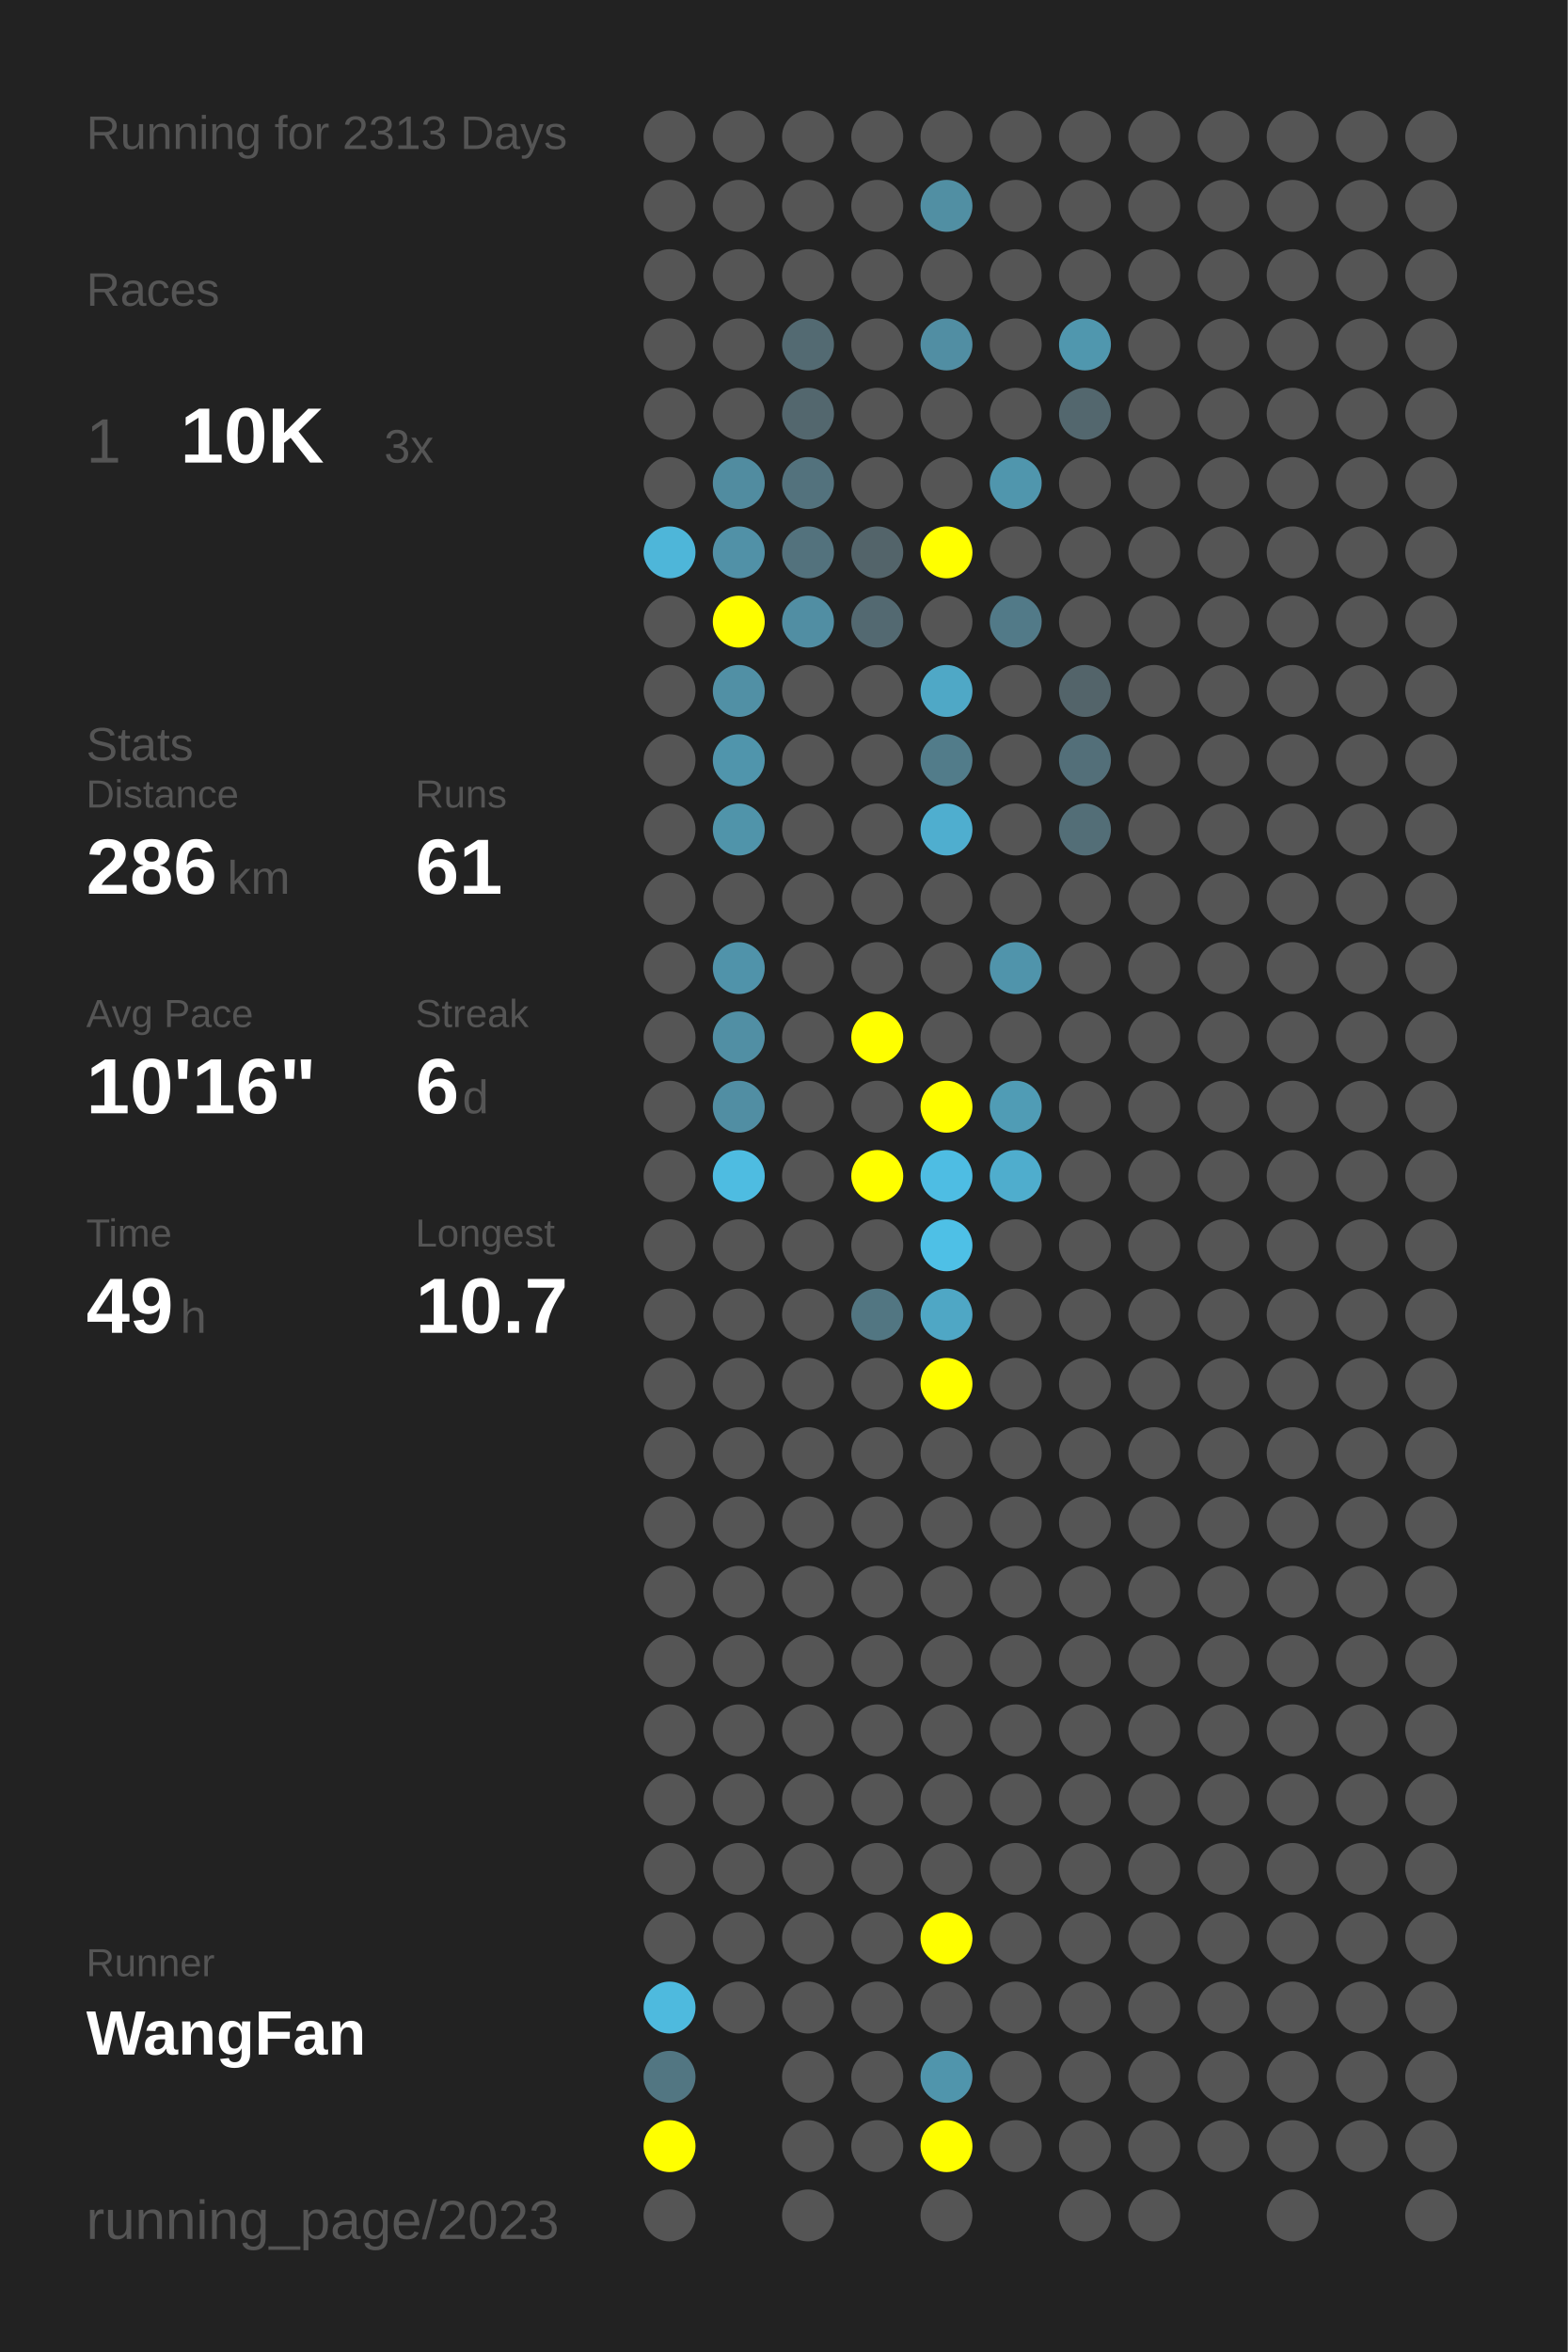
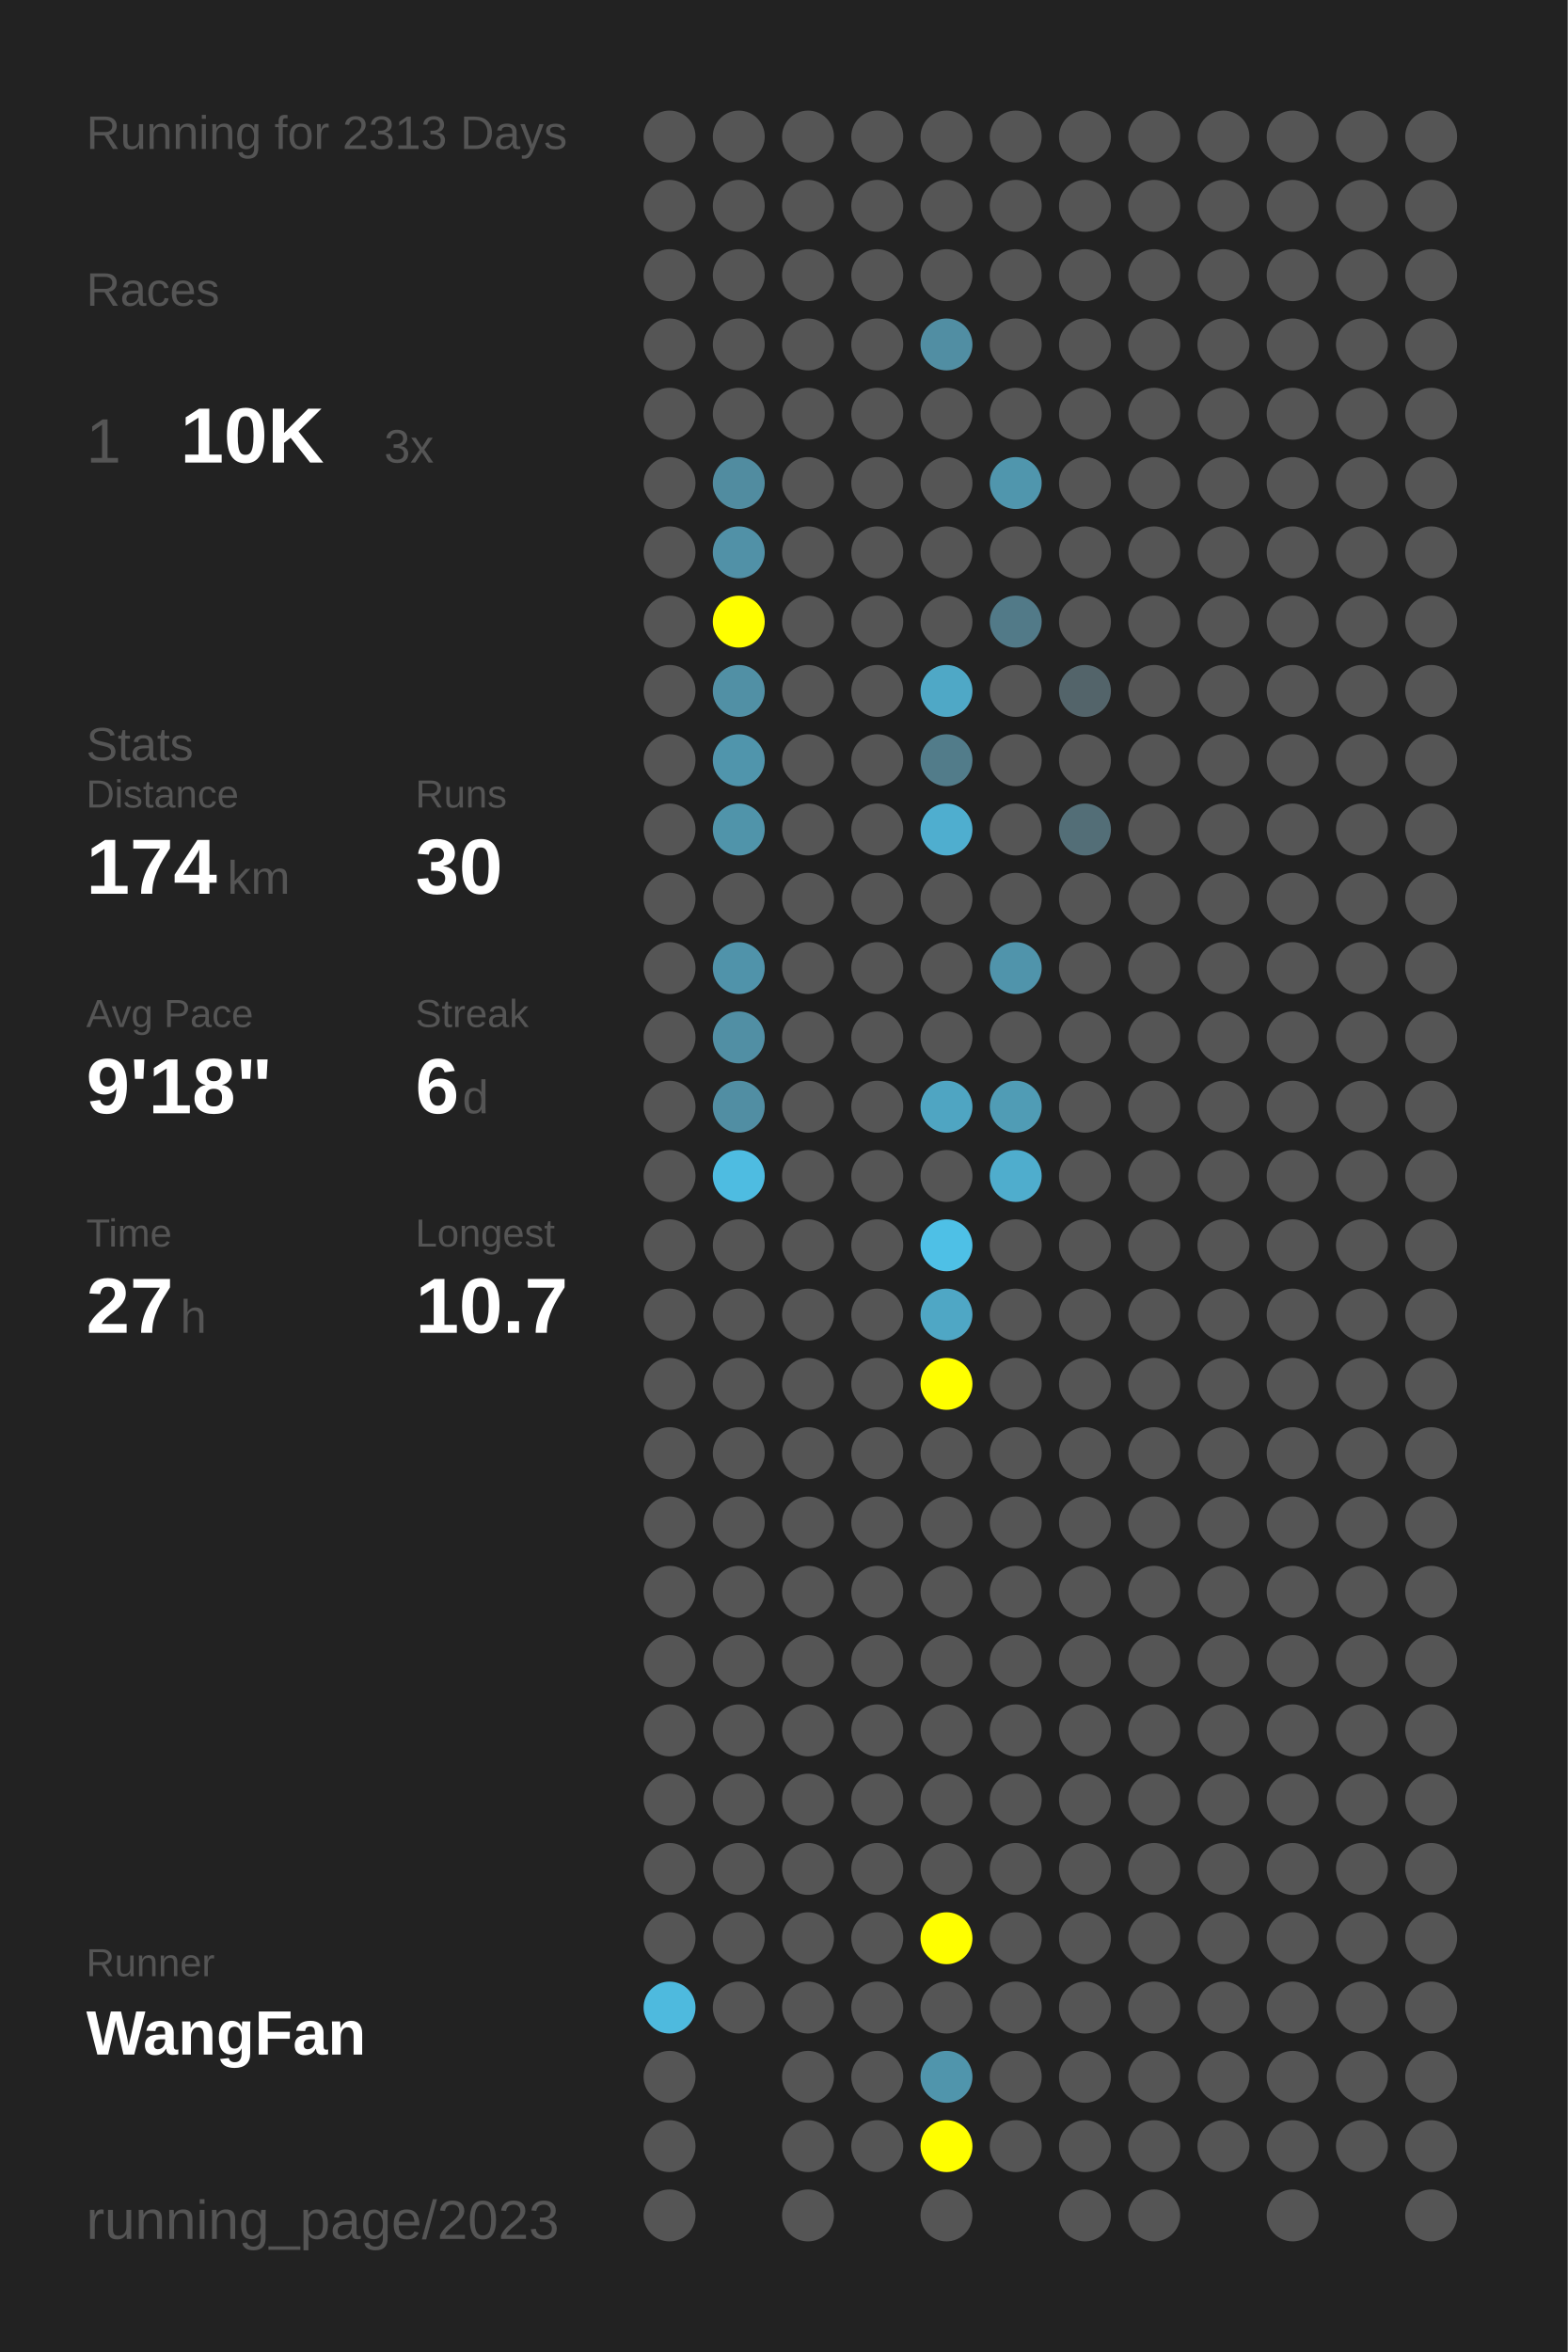
<svg xmlns="http://www.w3.org/2000/svg" baseProfile="full" height="300mm" version="1.1" viewBox="0,0,200,300" width="200mm">
  <defs />
  <rect fill="#222222" height="300" width="200" x="0" y="0" />
  <text fill="#555555" style="font-size:6px; font-family:Arial;" x="11" y="19">Running for 2313 Days</text>
  <text fill="#555555" style="font-size:6px; font-family:Arial;" x="11" y="39">Races</text>
  <text fill="#555555" style="font-size:8px; font-family:Arial;" x="11" y="59">1</text>
  <text fill="#FFFFFF" style="font-size:10px; font-family:Arial; font-weight:bold;" x="23" y="59">10K</text>
  <text fill="#555555" style="font-size:6px; font-family:Arial;" x="49" y="59">3x</text>
  <text fill="#555555" style="font-size:6px; font-family:Arial;" x="11" y="97">Stats</text>
  <text fill="#555555" style="font-size:5px; font-family:Arial;" x="11" y="103">Distance</text>
-   <text fill="#FFFFFF" style="font-size:10px; font-family:Arial; font-weight:bold;" x="11" y="114">286</text>
+   <text fill="#FFFFFF" style="font-size:10px; font-family:Arial; font-weight:bold;" x="11" y="114">174</text>
  <text fill="#555555" style="font-size:6px; font-family:Arial;" x="29" y="114">km</text>
  <text fill="#555555" style="font-size:5px; font-family:Arial;" x="53" y="103">Runs</text>
-   <text fill="#FFFFFF" style="font-size:10px; font-family:Arial; font-weight:bold;" x="53" y="114">61</text>
+   <text fill="#FFFFFF" style="font-size:10px; font-family:Arial; font-weight:bold;" x="53" y="114">30</text>
  <text fill="#555555" style="font-size:5px; font-family:Arial;" x="11" y="131">Avg Pace</text>
-   <text fill="#FFFFFF" style="font-size:10px; font-family:Arial; font-weight:bold;" x="11" y="142">10'16"</text>
+   <text fill="#FFFFFF" style="font-size:10px; font-family:Arial; font-weight:bold;" x="11" y="142">9'18"</text>
  <text fill="#555555" style="font-size:5px; font-family:Arial;" x="53" y="131">Streak</text>
  <text fill="#FFFFFF" style="font-size:10px; font-family:Arial; font-weight:bold;" x="53" y="142">6</text>
  <text fill="#555555" style="font-size:6px; font-family:Arial;" x="59" y="142">d</text>
  <text fill="#555555" style="font-size:5px; font-family:Arial;" x="11" y="159">Time</text>
-   <text fill="#FFFFFF" style="font-size:10px; font-family:Arial; font-weight:bold;" x="11" y="170">49</text>
+   <text fill="#FFFFFF" style="font-size:10px; font-family:Arial; font-weight:bold;" x="11" y="170">27</text>
  <text fill="#555555" style="font-size:6px; font-family:Arial;" x="23" y="170">h</text>
  <text fill="#555555" style="font-size:5px; font-family:Arial;" x="53" y="159">Longest</text>
  <text fill="#FFFFFF" style="font-size:10px; font-family:Arial; font-weight:bold;" x="53" y="170">10.7</text>
  <text fill="#555555" style="font-size:5px; font-family:Arial;" x="11" y="252.065">Runner</text>
  <text fill="#FFFFFF" style="font-size:8px; font-family:Arial; font-weight:bold;" x="11" y="262.065">WangFan</text>
  <text fill="#555555" style="font-size:7px; font-family:Arial;" x="11" y="285.581">running_page/2023</text>
  <circle cx="85.417" cy="17.419" fill="#555555" r="3.312" />
  <circle cx="85.417" cy="26.258" fill="#555555" r="3.312" />
  <circle cx="85.417" cy="35.097" fill="#555555" r="3.312" />
  <circle cx="85.417" cy="43.935" fill="#555555" r="3.312" />
  <circle cx="85.417" cy="52.774" fill="#555555" r="3.312" />
  <circle cx="85.417" cy="61.613" fill="#555555" r="3.312" />
-   <circle cx="85.417" cy="70.452" fill="#4eb6d9" r="3.312" />
+   <circle cx="85.417" cy="70.452" fill="#555555" r="3.312" />
  <circle cx="85.417" cy="79.29" fill="#555555" r="3.312" />
  <circle cx="85.417" cy="88.129" fill="#555555" r="3.312" />
  <circle cx="85.417" cy="96.968" fill="#555555" r="3.312" />
  <circle cx="85.417" cy="105.806" fill="#555555" r="3.312" />
  <circle cx="85.417" cy="114.645" fill="#555555" r="3.312" />
  <circle cx="85.417" cy="123.484" fill="#555555" r="3.312" />
  <circle cx="85.417" cy="132.323" fill="#555555" r="3.312" />
  <circle cx="85.417" cy="141.161" fill="#555555" r="3.312" />
  <circle cx="85.417" cy="150" fill="#555555" r="3.312" />
  <circle cx="85.417" cy="158.839" fill="#555555" r="3.312" />
  <circle cx="85.417" cy="167.677" fill="#555555" r="3.312" />
  <circle cx="85.417" cy="176.516" fill="#555555" r="3.312" />
  <circle cx="85.417" cy="185.355" fill="#555555" r="3.312" />
  <circle cx="85.417" cy="194.194" fill="#555555" r="3.312" />
  <circle cx="85.417" cy="203.032" fill="#555555" r="3.312" />
  <circle cx="85.417" cy="211.871" fill="#555555" r="3.312" />
  <circle cx="85.417" cy="220.71" fill="#555555" r="3.312" />
  <circle cx="85.417" cy="229.548" fill="#555555" r="3.312" />
  <circle cx="85.417" cy="238.387" fill="#555555" r="3.312" />
  <circle cx="85.417" cy="247.226" fill="#555555" r="3.312" />
  <circle cx="85.417" cy="256.065" fill="#4ebade" r="3.312" />
-   <circle cx="85.417" cy="264.903" fill="#527682" r="3.312" />
-   <circle cx="85.417" cy="273.742" fill="#FFFF00" r="3.312" />
+   <circle cx="85.417" cy="264.903" fill="#555555" r="3.312" />
+   <circle cx="85.417" cy="273.742" fill="#555555" r="3.312" />
  <circle cx="85.417" cy="282.581" fill="#555555" r="3.312" />
  <circle cx="94.25" cy="17.419" fill="#555555" r="3.312" />
  <circle cx="94.25" cy="26.258" fill="#555555" r="3.312" />
  <circle cx="94.25" cy="35.097" fill="#555555" r="3.312" />
  <circle cx="94.25" cy="43.935" fill="#555555" r="3.312" />
  <circle cx="94.25" cy="52.774" fill="#555555" r="3.312" />
  <circle cx="94.25" cy="61.613" fill="#518ca0" r="3.312" />
  <circle cx="94.25" cy="70.452" fill="#5191a7" r="3.312" />
  <circle cx="94.25" cy="79.29" fill="#FFFF00" r="3.312" />
  <circle cx="94.25" cy="88.129" fill="#5190a5" r="3.312" />
  <circle cx="94.25" cy="96.968" fill="#5095ac" r="3.312" />
  <circle cx="94.25" cy="105.806" fill="#5094aa" r="3.312" />
  <circle cx="94.25" cy="114.645" fill="#555555" r="3.312" />
  <circle cx="94.25" cy="123.484" fill="#5093aa" r="3.312" />
  <circle cx="94.25" cy="132.323" fill="#518fa4" r="3.312" />
  <circle cx="94.25" cy="141.161" fill="#518ea3" r="3.312" />
  <circle cx="94.25" cy="150" fill="#4ebce1" r="3.312" />
  <circle cx="94.25" cy="158.839" fill="#555555" r="3.312" />
  <circle cx="94.25" cy="167.677" fill="#555555" r="3.312" />
  <circle cx="94.25" cy="176.516" fill="#555555" r="3.312" />
  <circle cx="94.25" cy="185.355" fill="#555555" r="3.312" />
  <circle cx="94.25" cy="194.194" fill="#555555" r="3.312" />
  <circle cx="94.25" cy="203.032" fill="#555555" r="3.312" />
  <circle cx="94.25" cy="211.871" fill="#555555" r="3.312" />
  <circle cx="94.25" cy="220.71" fill="#555555" r="3.312" />
  <circle cx="94.25" cy="229.548" fill="#555555" r="3.312" />
  <circle cx="94.25" cy="238.387" fill="#555555" r="3.312" />
  <circle cx="94.25" cy="247.226" fill="#555555" r="3.312" />
  <circle cx="94.25" cy="256.065" fill="#555555" r="3.312" />
  <circle cx="103.083" cy="17.419" fill="#555555" r="3.312" />
  <circle cx="103.083" cy="26.258" fill="#555555" r="3.312" />
  <circle cx="103.083" cy="35.097" fill="#555555" r="3.312" />
-   <circle cx="103.083" cy="43.935" fill="#536a72" r="3.312" />
-   <circle cx="103.083" cy="52.774" fill="#53676e" r="3.312" />
-   <circle cx="103.083" cy="61.613" fill="#53727d" r="3.312" />
-   <circle cx="103.083" cy="70.452" fill="#53727d" r="3.312" />
-   <circle cx="103.083" cy="79.29" fill="#518ea3" r="3.312" />
+   <circle cx="103.083" cy="43.935" fill="#555555" r="3.312" />
+   <circle cx="103.083" cy="52.774" fill="#555555" r="3.312" />
+   <circle cx="103.083" cy="61.613" fill="#555555" r="3.312" />
+   <circle cx="103.083" cy="70.452" fill="#555555" r="3.312" />
+   <circle cx="103.083" cy="79.29" fill="#555555" r="3.312" />
  <circle cx="103.083" cy="88.129" fill="#555555" r="3.312" />
  <circle cx="103.083" cy="96.968" fill="#555555" r="3.312" />
  <circle cx="103.083" cy="105.806" fill="#555555" r="3.312" />
  <circle cx="103.083" cy="114.645" fill="#555555" r="3.312" />
  <circle cx="103.083" cy="123.484" fill="#555555" r="3.312" />
  <circle cx="103.083" cy="132.323" fill="#555555" r="3.312" />
  <circle cx="103.083" cy="141.161" fill="#555555" r="3.312" />
  <circle cx="103.083" cy="150" fill="#555555" r="3.312" />
  <circle cx="103.083" cy="158.839" fill="#555555" r="3.312" />
  <circle cx="103.083" cy="167.677" fill="#555555" r="3.312" />
  <circle cx="103.083" cy="176.516" fill="#555555" r="3.312" />
  <circle cx="103.083" cy="185.355" fill="#555555" r="3.312" />
  <circle cx="103.083" cy="194.194" fill="#555555" r="3.312" />
  <circle cx="103.083" cy="203.032" fill="#555555" r="3.312" />
  <circle cx="103.083" cy="211.871" fill="#555555" r="3.312" />
  <circle cx="103.083" cy="220.71" fill="#555555" r="3.312" />
  <circle cx="103.083" cy="229.548" fill="#555555" r="3.312" />
  <circle cx="103.083" cy="238.387" fill="#555555" r="3.312" />
  <circle cx="103.083" cy="247.226" fill="#555555" r="3.312" />
  <circle cx="103.083" cy="256.065" fill="#555555" r="3.312" />
  <circle cx="103.083" cy="264.903" fill="#555555" r="3.312" />
  <circle cx="103.083" cy="273.742" fill="#555555" r="3.312" />
  <circle cx="103.083" cy="282.581" fill="#555555" r="3.312" />
  <circle cx="111.917" cy="17.419" fill="#555555" r="3.312" />
  <circle cx="111.917" cy="26.258" fill="#555555" r="3.312" />
  <circle cx="111.917" cy="35.097" fill="#555555" r="3.312" />
  <circle cx="111.917" cy="43.935" fill="#555555" r="3.312" />
  <circle cx="111.917" cy="52.774" fill="#555555" r="3.312" />
  <circle cx="111.917" cy="61.613" fill="#555555" r="3.312" />
-   <circle cx="111.917" cy="70.452" fill="#53646a" r="3.312" />
-   <circle cx="111.917" cy="79.29" fill="#536971" r="3.312" />
+   <circle cx="111.917" cy="70.452" fill="#555555" r="3.312" />
+   <circle cx="111.917" cy="79.29" fill="#555555" r="3.312" />
  <circle cx="111.917" cy="88.129" fill="#555555" r="3.312" />
  <circle cx="111.917" cy="96.968" fill="#555555" r="3.312" />
  <circle cx="111.917" cy="105.806" fill="#555555" r="3.312" />
  <circle cx="111.917" cy="114.645" fill="#555555" r="3.312" />
  <circle cx="111.917" cy="123.484" fill="#555555" r="3.312" />
-   <circle cx="111.917" cy="132.323" fill="#FFFF00" r="3.312" />
+   <circle cx="111.917" cy="132.323" fill="#555555" r="3.312" />
  <circle cx="111.917" cy="141.161" fill="#555555" r="3.312" />
-   <circle cx="111.917" cy="150" fill="#FFFF00" r="3.312" />
+   <circle cx="111.917" cy="150" fill="#555555" r="3.312" />
  <circle cx="111.917" cy="158.839" fill="#555555" r="3.312" />
-   <circle cx="111.917" cy="167.677" fill="#527682" r="3.312" />
+   <circle cx="111.917" cy="167.677" fill="#555555" r="3.312" />
  <circle cx="111.917" cy="176.516" fill="#555555" r="3.312" />
  <circle cx="111.917" cy="185.355" fill="#555555" r="3.312" />
  <circle cx="111.917" cy="194.194" fill="#555555" r="3.312" />
  <circle cx="111.917" cy="203.032" fill="#555555" r="3.312" />
  <circle cx="111.917" cy="211.871" fill="#555555" r="3.312" />
  <circle cx="111.917" cy="220.71" fill="#555555" r="3.312" />
  <circle cx="111.917" cy="229.548" fill="#555555" r="3.312" />
  <circle cx="111.917" cy="238.387" fill="#555555" r="3.312" />
  <circle cx="111.917" cy="247.226" fill="#555555" r="3.312" />
  <circle cx="111.917" cy="256.065" fill="#555555" r="3.312" />
  <circle cx="111.917" cy="264.903" fill="#555555" r="3.312" />
  <circle cx="111.917" cy="273.742" fill="#555555" r="3.312" />
  <circle cx="120.75" cy="17.419" fill="#555555" r="3.312" />
-   <circle cx="120.75" cy="26.258" fill="#518fa3" r="3.312" />
+   <circle cx="120.75" cy="26.258" fill="#555555" r="3.312" />
  <circle cx="120.75" cy="35.097" fill="#555555" r="3.312" />
  <circle cx="120.75" cy="43.935" fill="#518ea3" r="3.312" />
  <circle cx="120.75" cy="52.774" fill="#555555" r="3.312" />
  <circle cx="120.75" cy="61.613" fill="#555555" r="3.312" />
-   <circle cx="120.75" cy="70.452" fill="#FFFF00" r="3.312" />
+   <circle cx="120.75" cy="70.452" fill="#555555" r="3.312" />
  <circle cx="120.75" cy="79.29" fill="#555555" r="3.312" />
  <circle cx="120.75" cy="88.129" fill="#4fa8c6" r="3.312" />
  <circle cx="120.75" cy="96.968" fill="#527c8a" r="3.312" />
  <circle cx="120.75" cy="105.806" fill="#4faecf" r="3.312" />
  <circle cx="120.75" cy="114.645" fill="#555555" r="3.312" />
  <circle cx="120.75" cy="123.484" fill="#555555" r="3.312" />
  <circle cx="120.75" cy="132.323" fill="#555555" r="3.312" />
-   <circle cx="120.75" cy="141.161" fill="#FFFF00" r="3.312" />
-   <circle cx="120.75" cy="150" fill="#4ebde3" r="3.312" />
+   <circle cx="120.75" cy="141.161" fill="#4fa5c2" r="3.312" />
+   <circle cx="120.75" cy="150" fill="#555555" r="3.312" />
  <circle cx="120.75" cy="158.839" fill="#4ec0e6" r="3.312" />
  <circle cx="120.75" cy="167.677" fill="#4fa7c5" r="3.312" />
  <circle cx="120.75" cy="176.516" fill="#FFFF00" r="3.312" />
  <circle cx="120.75" cy="185.355" fill="#555555" r="3.312" />
  <circle cx="120.75" cy="194.194" fill="#555555" r="3.312" />
  <circle cx="120.75" cy="203.032" fill="#555555" r="3.312" />
  <circle cx="120.75" cy="211.871" fill="#555555" r="3.312" />
  <circle cx="120.75" cy="220.71" fill="#555555" r="3.312" />
  <circle cx="120.75" cy="229.548" fill="#555555" r="3.312" />
  <circle cx="120.75" cy="238.387" fill="#555555" r="3.312" />
  <circle cx="120.75" cy="247.226" fill="#FFFF00" r="3.312" />
  <circle cx="120.75" cy="256.065" fill="#555555" r="3.312" />
  <circle cx="120.75" cy="264.903" fill="#5095ac" r="3.312" />
  <circle cx="120.75" cy="273.742" fill="#FFFF00" r="3.312" />
  <circle cx="120.75" cy="282.581" fill="#555555" r="3.312" />
  <circle cx="129.583" cy="17.419" fill="#555555" r="3.312" />
  <circle cx="129.583" cy="26.258" fill="#555555" r="3.312" />
  <circle cx="129.583" cy="35.097" fill="#555555" r="3.312" />
  <circle cx="129.583" cy="43.935" fill="#555555" r="3.312" />
  <circle cx="129.583" cy="52.774" fill="#555555" r="3.312" />
  <circle cx="129.583" cy="61.613" fill="#5096ad" r="3.312" />
  <circle cx="129.583" cy="70.452" fill="#555555" r="3.312" />
  <circle cx="129.583" cy="79.29" fill="#527a88" r="3.312" />
  <circle cx="129.583" cy="88.129" fill="#555555" r="3.312" />
  <circle cx="129.583" cy="96.968" fill="#555555" r="3.312" />
  <circle cx="129.583" cy="105.806" fill="#555555" r="3.312" />
  <circle cx="129.583" cy="114.645" fill="#555555" r="3.312" />
  <circle cx="129.583" cy="123.484" fill="#5094ab" r="3.312" />
  <circle cx="129.583" cy="132.323" fill="#555555" r="3.312" />
  <circle cx="129.583" cy="141.161" fill="#509cb5" r="3.312" />
  <circle cx="129.583" cy="150" fill="#4fadcd" r="3.312" />
  <circle cx="129.583" cy="158.839" fill="#555555" r="3.312" />
  <circle cx="129.583" cy="167.677" fill="#555555" r="3.312" />
  <circle cx="129.583" cy="176.516" fill="#555555" r="3.312" />
  <circle cx="129.583" cy="185.355" fill="#555555" r="3.312" />
  <circle cx="129.583" cy="194.194" fill="#555555" r="3.312" />
  <circle cx="129.583" cy="203.032" fill="#555555" r="3.312" />
  <circle cx="129.583" cy="211.871" fill="#555555" r="3.312" />
  <circle cx="129.583" cy="220.71" fill="#555555" r="3.312" />
  <circle cx="129.583" cy="229.548" fill="#555555" r="3.312" />
  <circle cx="129.583" cy="238.387" fill="#555555" r="3.312" />
  <circle cx="129.583" cy="247.226" fill="#555555" r="3.312" />
  <circle cx="129.583" cy="256.065" fill="#555555" r="3.312" />
  <circle cx="129.583" cy="264.903" fill="#555555" r="3.312" />
  <circle cx="129.583" cy="273.742" fill="#555555" r="3.312" />
  <circle cx="138.417" cy="17.419" fill="#555555" r="3.312" />
  <circle cx="138.417" cy="26.258" fill="#555555" r="3.312" />
  <circle cx="138.417" cy="35.097" fill="#555555" r="3.312" />
-   <circle cx="138.417" cy="43.935" fill="#5097ae" r="3.312" />
-   <circle cx="138.417" cy="52.774" fill="#53676e" r="3.312" />
+   <circle cx="138.417" cy="43.935" fill="#555555" r="3.312" />
+   <circle cx="138.417" cy="52.774" fill="#555555" r="3.312" />
  <circle cx="138.417" cy="61.613" fill="#555555" r="3.312" />
  <circle cx="138.417" cy="70.452" fill="#555555" r="3.312" />
  <circle cx="138.417" cy="79.29" fill="#555555" r="3.312" />
  <circle cx="138.417" cy="88.129" fill="#53646a" r="3.312" />
-   <circle cx="138.417" cy="96.968" fill="#536f79" r="3.312" />
+   <circle cx="138.417" cy="96.968" fill="#555555" r="3.312" />
  <circle cx="138.417" cy="105.806" fill="#536e77" r="3.312" />
  <circle cx="138.417" cy="114.645" fill="#555555" r="3.312" />
  <circle cx="138.417" cy="123.484" fill="#555555" r="3.312" />
  <circle cx="138.417" cy="132.323" fill="#555555" r="3.312" />
  <circle cx="138.417" cy="141.161" fill="#555555" r="3.312" />
  <circle cx="138.417" cy="150" fill="#555555" r="3.312" />
  <circle cx="138.417" cy="158.839" fill="#555555" r="3.312" />
  <circle cx="138.417" cy="167.677" fill="#555555" r="3.312" />
  <circle cx="138.417" cy="176.516" fill="#555555" r="3.312" />
  <circle cx="138.417" cy="185.355" fill="#555555" r="3.312" />
  <circle cx="138.417" cy="194.194" fill="#555555" r="3.312" />
  <circle cx="138.417" cy="203.032" fill="#555555" r="3.312" />
  <circle cx="138.417" cy="211.871" fill="#555555" r="3.312" />
  <circle cx="138.417" cy="220.71" fill="#555555" r="3.312" />
  <circle cx="138.417" cy="229.548" fill="#555555" r="3.312" />
  <circle cx="138.417" cy="238.387" fill="#555555" r="3.312" />
  <circle cx="138.417" cy="247.226" fill="#555555" r="3.312" />
  <circle cx="138.417" cy="256.065" fill="#555555" r="3.312" />
  <circle cx="138.417" cy="264.903" fill="#555555" r="3.312" />
  <circle cx="138.417" cy="273.742" fill="#555555" r="3.312" />
  <circle cx="138.417" cy="282.581" fill="#555555" r="3.312" />
  <circle cx="147.25" cy="17.419" fill="#555555" r="3.312" />
  <circle cx="147.25" cy="26.258" fill="#555555" r="3.312" />
  <circle cx="147.25" cy="35.097" fill="#555555" r="3.312" />
  <circle cx="147.25" cy="43.935" fill="#555555" r="3.312" />
  <circle cx="147.25" cy="52.774" fill="#555555" r="3.312" />
  <circle cx="147.25" cy="61.613" fill="#555555" r="3.312" />
  <circle cx="147.25" cy="70.452" fill="#555555" r="3.312" />
  <circle cx="147.25" cy="79.29" fill="#555555" r="3.312" />
  <circle cx="147.25" cy="88.129" fill="#555555" r="3.312" />
  <circle cx="147.25" cy="96.968" fill="#555555" r="3.312" />
  <circle cx="147.25" cy="105.806" fill="#555555" r="3.312" />
  <circle cx="147.25" cy="114.645" fill="#555555" r="3.312" />
  <circle cx="147.25" cy="123.484" fill="#555555" r="3.312" />
  <circle cx="147.25" cy="132.323" fill="#555555" r="3.312" />
  <circle cx="147.25" cy="141.161" fill="#555555" r="3.312" />
  <circle cx="147.25" cy="150" fill="#555555" r="3.312" />
  <circle cx="147.25" cy="158.839" fill="#555555" r="3.312" />
  <circle cx="147.25" cy="167.677" fill="#555555" r="3.312" />
  <circle cx="147.25" cy="176.516" fill="#555555" r="3.312" />
  <circle cx="147.25" cy="185.355" fill="#555555" r="3.312" />
  <circle cx="147.25" cy="194.194" fill="#555555" r="3.312" />
  <circle cx="147.25" cy="203.032" fill="#555555" r="3.312" />
  <circle cx="147.25" cy="211.871" fill="#555555" r="3.312" />
  <circle cx="147.25" cy="220.71" fill="#555555" r="3.312" />
  <circle cx="147.25" cy="229.548" fill="#555555" r="3.312" />
  <circle cx="147.25" cy="238.387" fill="#555555" r="3.312" />
  <circle cx="147.25" cy="247.226" fill="#555555" r="3.312" />
  <circle cx="147.25" cy="256.065" fill="#555555" r="3.312" />
  <circle cx="147.25" cy="264.903" fill="#555555" r="3.312" />
  <circle cx="147.25" cy="273.742" fill="#555555" r="3.312" />
  <circle cx="147.25" cy="282.581" fill="#555555" r="3.312" />
  <circle cx="156.083" cy="17.419" fill="#555555" r="3.312" />
  <circle cx="156.083" cy="26.258" fill="#555555" r="3.312" />
  <circle cx="156.083" cy="35.097" fill="#555555" r="3.312" />
  <circle cx="156.083" cy="43.935" fill="#555555" r="3.312" />
  <circle cx="156.083" cy="52.774" fill="#555555" r="3.312" />
  <circle cx="156.083" cy="61.613" fill="#555555" r="3.312" />
  <circle cx="156.083" cy="70.452" fill="#555555" r="3.312" />
  <circle cx="156.083" cy="79.29" fill="#555555" r="3.312" />
  <circle cx="156.083" cy="88.129" fill="#555555" r="3.312" />
  <circle cx="156.083" cy="96.968" fill="#555555" r="3.312" />
  <circle cx="156.083" cy="105.806" fill="#555555" r="3.312" />
  <circle cx="156.083" cy="114.645" fill="#555555" r="3.312" />
  <circle cx="156.083" cy="123.484" fill="#555555" r="3.312" />
  <circle cx="156.083" cy="132.323" fill="#555555" r="3.312" />
  <circle cx="156.083" cy="141.161" fill="#555555" r="3.312" />
  <circle cx="156.083" cy="150" fill="#555555" r="3.312" />
  <circle cx="156.083" cy="158.839" fill="#555555" r="3.312" />
  <circle cx="156.083" cy="167.677" fill="#555555" r="3.312" />
  <circle cx="156.083" cy="176.516" fill="#555555" r="3.312" />
  <circle cx="156.083" cy="185.355" fill="#555555" r="3.312" />
  <circle cx="156.083" cy="194.194" fill="#555555" r="3.312" />
  <circle cx="156.083" cy="203.032" fill="#555555" r="3.312" />
  <circle cx="156.083" cy="211.871" fill="#555555" r="3.312" />
  <circle cx="156.083" cy="220.71" fill="#555555" r="3.312" />
  <circle cx="156.083" cy="229.548" fill="#555555" r="3.312" />
  <circle cx="156.083" cy="238.387" fill="#555555" r="3.312" />
  <circle cx="156.083" cy="247.226" fill="#555555" r="3.312" />
  <circle cx="156.083" cy="256.065" fill="#555555" r="3.312" />
  <circle cx="156.083" cy="264.903" fill="#555555" r="3.312" />
  <circle cx="156.083" cy="273.742" fill="#555555" r="3.312" />
  <circle cx="164.917" cy="17.419" fill="#555555" r="3.312" />
  <circle cx="164.917" cy="26.258" fill="#555555" r="3.312" />
  <circle cx="164.917" cy="35.097" fill="#555555" r="3.312" />
  <circle cx="164.917" cy="43.935" fill="#555555" r="3.312" />
  <circle cx="164.917" cy="52.774" fill="#555555" r="3.312" />
  <circle cx="164.917" cy="61.613" fill="#555555" r="3.312" />
  <circle cx="164.917" cy="70.452" fill="#555555" r="3.312" />
  <circle cx="164.917" cy="79.29" fill="#555555" r="3.312" />
  <circle cx="164.917" cy="88.129" fill="#555555" r="3.312" />
  <circle cx="164.917" cy="96.968" fill="#555555" r="3.312" />
  <circle cx="164.917" cy="105.806" fill="#555555" r="3.312" />
  <circle cx="164.917" cy="114.645" fill="#555555" r="3.312" />
  <circle cx="164.917" cy="123.484" fill="#555555" r="3.312" />
  <circle cx="164.917" cy="132.323" fill="#555555" r="3.312" />
  <circle cx="164.917" cy="141.161" fill="#555555" r="3.312" />
  <circle cx="164.917" cy="150" fill="#555555" r="3.312" />
  <circle cx="164.917" cy="158.839" fill="#555555" r="3.312" />
  <circle cx="164.917" cy="167.677" fill="#555555" r="3.312" />
  <circle cx="164.917" cy="176.516" fill="#555555" r="3.312" />
  <circle cx="164.917" cy="185.355" fill="#555555" r="3.312" />
  <circle cx="164.917" cy="194.194" fill="#555555" r="3.312" />
  <circle cx="164.917" cy="203.032" fill="#555555" r="3.312" />
  <circle cx="164.917" cy="211.871" fill="#555555" r="3.312" />
  <circle cx="164.917" cy="220.71" fill="#555555" r="3.312" />
  <circle cx="164.917" cy="229.548" fill="#555555" r="3.312" />
  <circle cx="164.917" cy="238.387" fill="#555555" r="3.312" />
  <circle cx="164.917" cy="247.226" fill="#555555" r="3.312" />
  <circle cx="164.917" cy="256.065" fill="#555555" r="3.312" />
  <circle cx="164.917" cy="264.903" fill="#555555" r="3.312" />
  <circle cx="164.917" cy="273.742" fill="#555555" r="3.312" />
  <circle cx="164.917" cy="282.581" fill="#555555" r="3.312" />
  <circle cx="173.75" cy="17.419" fill="#555555" r="3.312" />
  <circle cx="173.75" cy="26.258" fill="#555555" r="3.312" />
  <circle cx="173.75" cy="35.097" fill="#555555" r="3.312" />
  <circle cx="173.75" cy="43.935" fill="#555555" r="3.312" />
  <circle cx="173.75" cy="52.774" fill="#555555" r="3.312" />
  <circle cx="173.75" cy="61.613" fill="#555555" r="3.312" />
  <circle cx="173.75" cy="70.452" fill="#555555" r="3.312" />
  <circle cx="173.75" cy="79.29" fill="#555555" r="3.312" />
  <circle cx="173.75" cy="88.129" fill="#555555" r="3.312" />
  <circle cx="173.75" cy="96.968" fill="#555555" r="3.312" />
  <circle cx="173.75" cy="105.806" fill="#555555" r="3.312" />
  <circle cx="173.75" cy="114.645" fill="#555555" r="3.312" />
  <circle cx="173.75" cy="123.484" fill="#555555" r="3.312" />
  <circle cx="173.75" cy="132.323" fill="#555555" r="3.312" />
  <circle cx="173.75" cy="141.161" fill="#555555" r="3.312" />
  <circle cx="173.75" cy="150" fill="#555555" r="3.312" />
  <circle cx="173.75" cy="158.839" fill="#555555" r="3.312" />
  <circle cx="173.75" cy="167.677" fill="#555555" r="3.312" />
  <circle cx="173.75" cy="176.516" fill="#555555" r="3.312" />
  <circle cx="173.75" cy="185.355" fill="#555555" r="3.312" />
  <circle cx="173.75" cy="194.194" fill="#555555" r="3.312" />
  <circle cx="173.75" cy="203.032" fill="#555555" r="3.312" />
  <circle cx="173.75" cy="211.871" fill="#555555" r="3.312" />
  <circle cx="173.75" cy="220.71" fill="#555555" r="3.312" />
  <circle cx="173.75" cy="229.548" fill="#555555" r="3.312" />
  <circle cx="173.75" cy="238.387" fill="#555555" r="3.312" />
  <circle cx="173.75" cy="247.226" fill="#555555" r="3.312" />
  <circle cx="173.75" cy="256.065" fill="#555555" r="3.312" />
  <circle cx="173.75" cy="264.903" fill="#555555" r="3.312" />
  <circle cx="173.75" cy="273.742" fill="#555555" r="3.312" />
  <circle cx="182.583" cy="17.419" fill="#555555" r="3.312" />
  <circle cx="182.583" cy="26.258" fill="#555555" r="3.312" />
  <circle cx="182.583" cy="35.097" fill="#555555" r="3.312" />
  <circle cx="182.583" cy="43.935" fill="#555555" r="3.312" />
  <circle cx="182.583" cy="52.774" fill="#555555" r="3.312" />
  <circle cx="182.583" cy="61.613" fill="#555555" r="3.312" />
  <circle cx="182.583" cy="70.452" fill="#555555" r="3.312" />
  <circle cx="182.583" cy="79.29" fill="#555555" r="3.312" />
  <circle cx="182.583" cy="88.129" fill="#555555" r="3.312" />
  <circle cx="182.583" cy="96.968" fill="#555555" r="3.312" />
  <circle cx="182.583" cy="105.806" fill="#555555" r="3.312" />
  <circle cx="182.583" cy="114.645" fill="#555555" r="3.312" />
  <circle cx="182.583" cy="123.484" fill="#555555" r="3.312" />
  <circle cx="182.583" cy="132.323" fill="#555555" r="3.312" />
  <circle cx="182.583" cy="141.161" fill="#555555" r="3.312" />
  <circle cx="182.583" cy="150" fill="#555555" r="3.312" />
  <circle cx="182.583" cy="158.839" fill="#555555" r="3.312" />
  <circle cx="182.583" cy="167.677" fill="#555555" r="3.312" />
  <circle cx="182.583" cy="176.516" fill="#555555" r="3.312" />
  <circle cx="182.583" cy="185.355" fill="#555555" r="3.312" />
  <circle cx="182.583" cy="194.194" fill="#555555" r="3.312" />
  <circle cx="182.583" cy="203.032" fill="#555555" r="3.312" />
  <circle cx="182.583" cy="211.871" fill="#555555" r="3.312" />
  <circle cx="182.583" cy="220.71" fill="#555555" r="3.312" />
  <circle cx="182.583" cy="229.548" fill="#555555" r="3.312" />
  <circle cx="182.583" cy="238.387" fill="#555555" r="3.312" />
  <circle cx="182.583" cy="247.226" fill="#555555" r="3.312" />
  <circle cx="182.583" cy="256.065" fill="#555555" r="3.312" />
  <circle cx="182.583" cy="264.903" fill="#555555" r="3.312" />
  <circle cx="182.583" cy="273.742" fill="#555555" r="3.312" />
  <circle cx="182.583" cy="282.581" fill="#555555" r="3.312" />
</svg>
